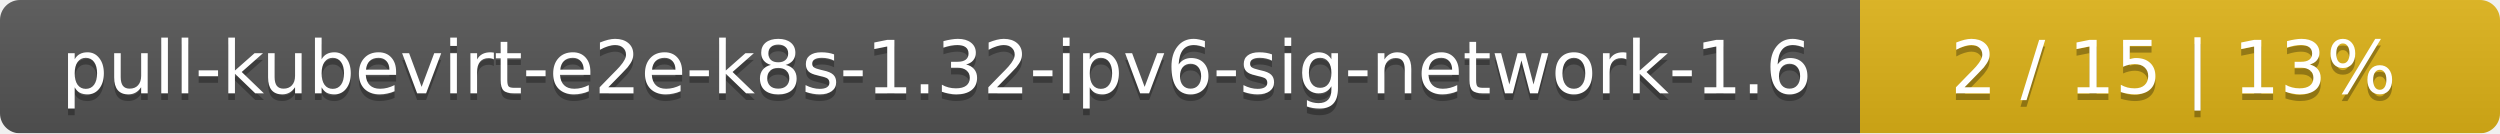
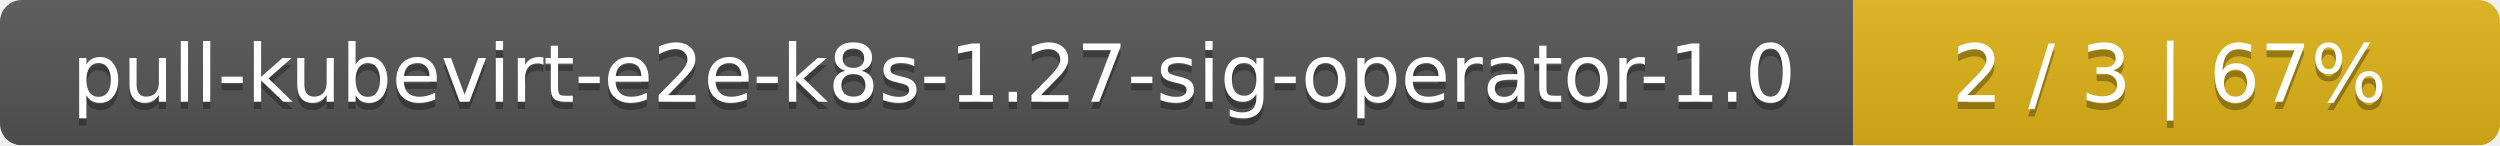
- <svg xmlns="http://www.w3.org/2000/svg" width="375" height="20">
+ <svg xmlns="http://www.w3.org/2000/svg" width="344" height="20">
  <linearGradient id="smooth" x2="0" y2="100%">
    <stop offset="0" stop-color="#bbb" stop-opacity=".1" />
    <stop offset="1" stop-opacity=".1" />
  </linearGradient>
  <mask id="round">
-     <rect width="375" height="20" rx="3" fill="#fff" />
+     <rect width="344" height="20" rx="3" fill="#fff" />
  </mask>
  <g mask="url(#round)">
-     <rect width="279" height="20" fill="#555" />
-     <rect x="279" width="96" height="20" fill="#dfb317" />
-     <rect width="375" height="20" fill="url(#smooth)" />
+     <rect width="255" height="20" fill="#555" />
+     <rect x="255" width="89" height="20" fill="#dfb317" />
+     <rect width="344" height="20" fill="url(#smooth)" />
  </g>
  <g fill="#fff" text-anchor="middle" font-family="DejaVu Sans,Verdana,Geneva,sans-serif" font-size="11">
-     <text x="140.5" y="15" fill="#010101" fill-opacity=".3">pull-kubevirt-e2e-k8s-1.32-ipv6-sig-network-1.6</text>
-     <text x="140.5" y="14">pull-kubevirt-e2e-k8s-1.32-ipv6-sig-network-1.6</text>
-     <text x="326" y="15" fill="#010101" fill-opacity=".3">2 / 15    |    13%</text>
-     <text x="326" y="14">2 / 15    |    13%</text>
+     <text x="128.5" y="15" fill="#010101" fill-opacity=".3">pull-kubevirt-e2e-k8s-1.27-sig-operator-1.0</text>
+     <text x="128.5" y="14">pull-kubevirt-e2e-k8s-1.27-sig-operator-1.0</text>
+     <text x="298.5" y="15" fill="#010101" fill-opacity=".3">2 / 3    |    67%</text>
+     <text x="298.5" y="14">2 / 3    |    67%</text>
  </g>
</svg>
